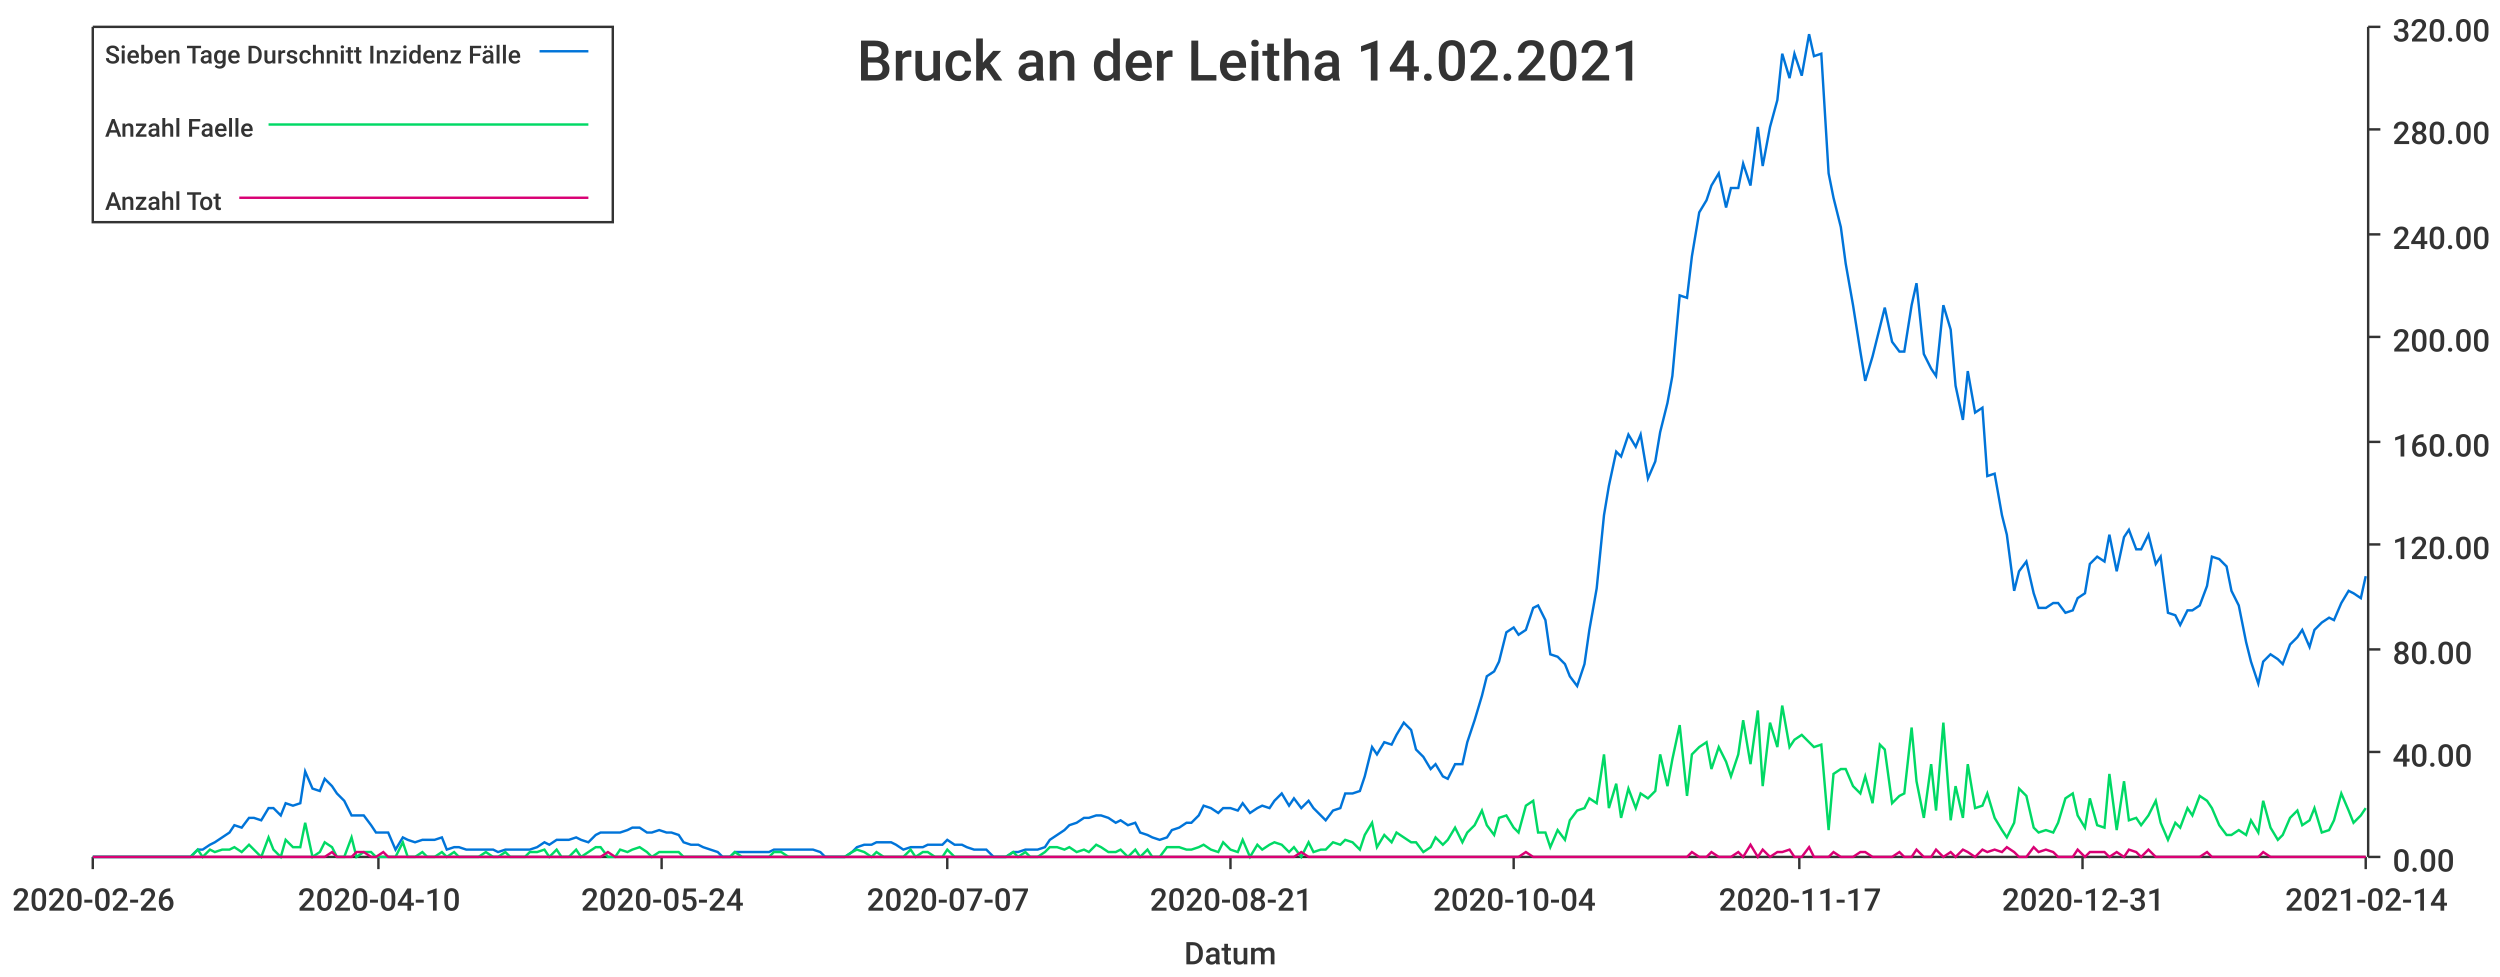
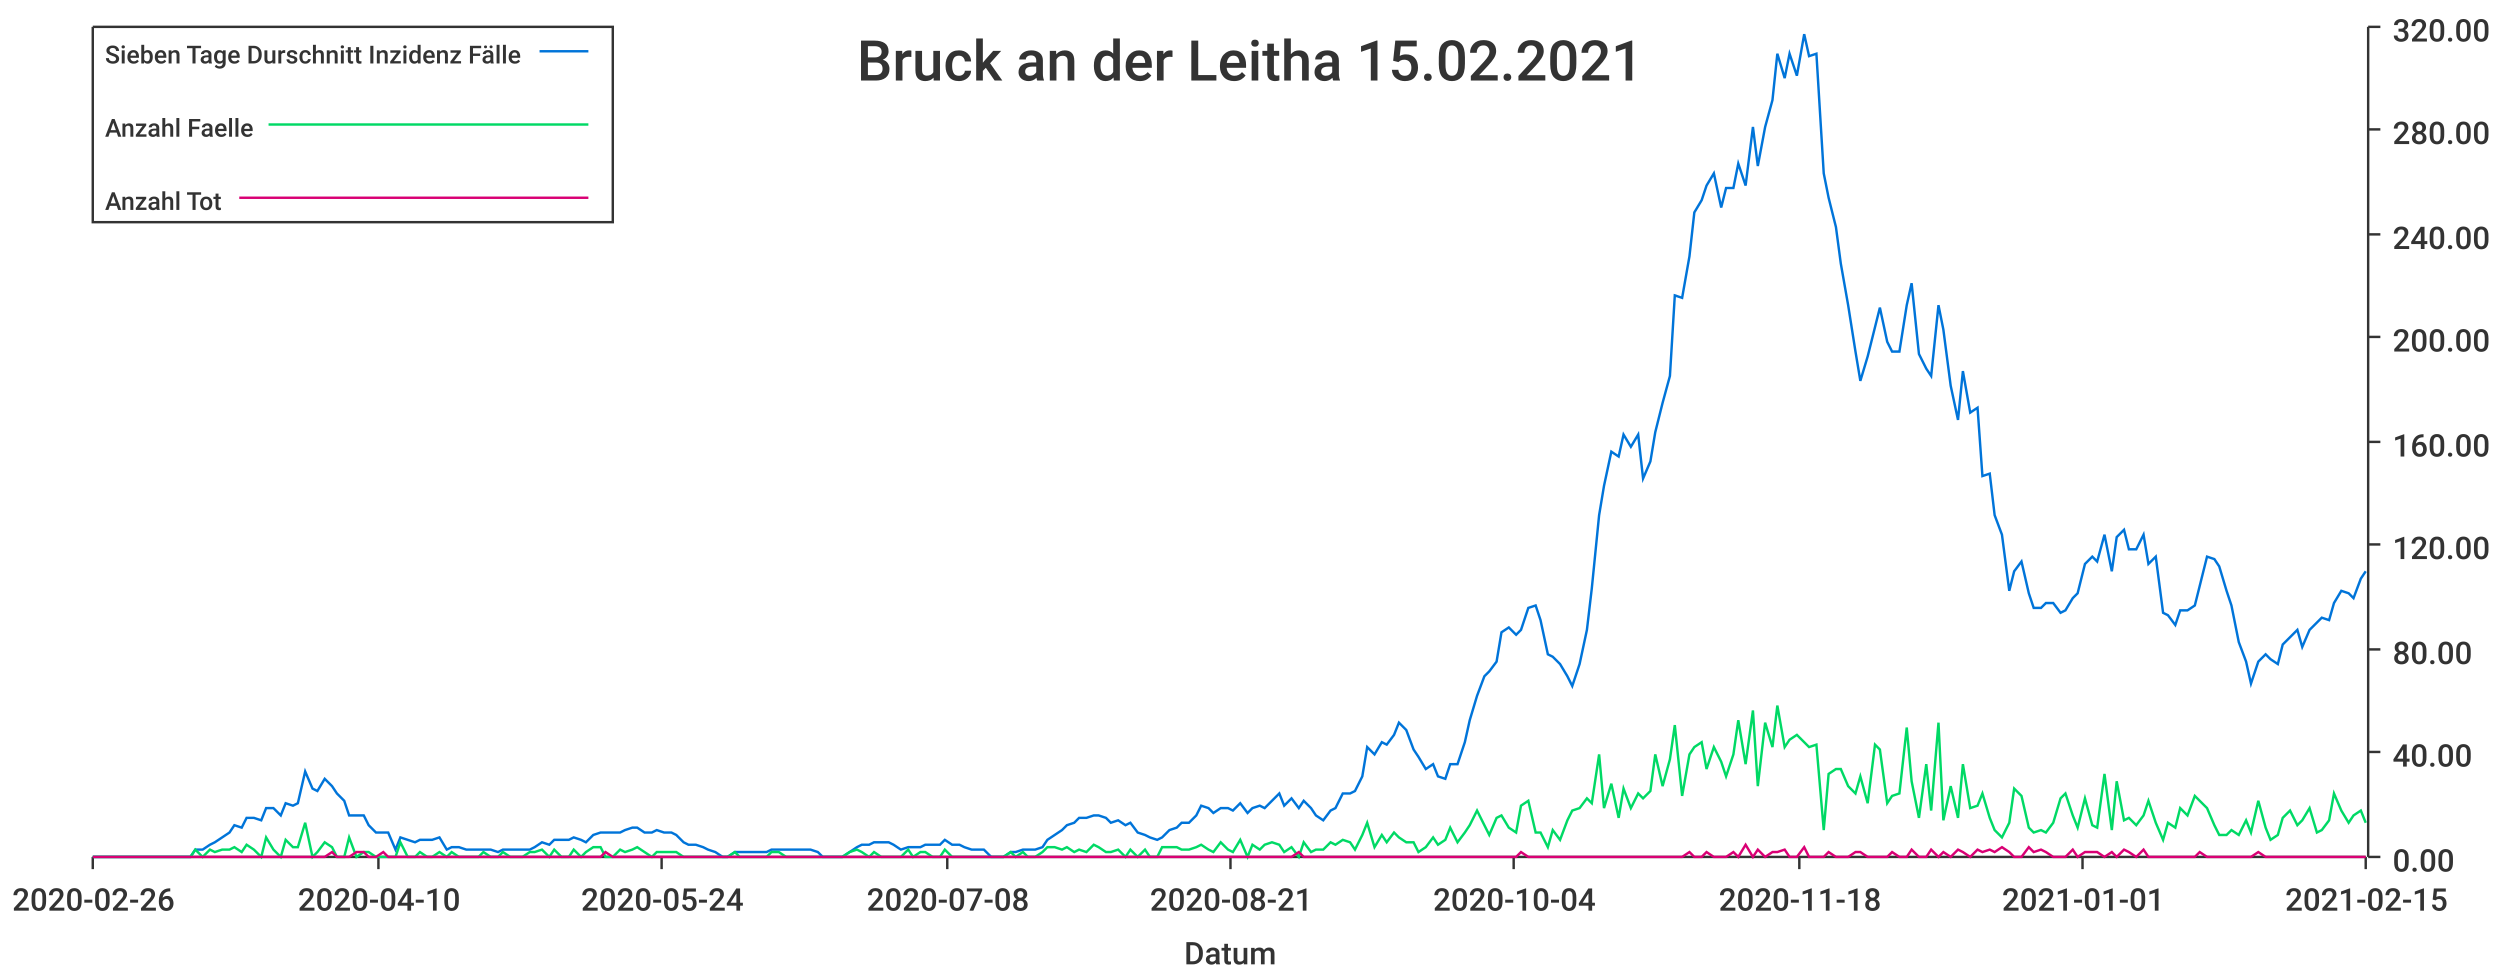
<svg xmlns="http://www.w3.org/2000/svg" width="1024" height="400">\n<path d="M 0 0 L 1024 0 L 1024 400 L 0 400 L 0 0" style="stroke-width:0;stroke:rgba(255,255,255,1.0);fill:rgba(255,255,255,1.0)" />
  <path d="M 38 11 L 969 11 L 969 351 L 38 351 L 38 11" style="stroke-width:0;stroke:rgba(255,255,255,1.0);fill:rgba(255,255,255,1.0)" />
  <path d="M 38 351 L 969 351" style="stroke-width:1;stroke:rgba(51,51,51,1.0);fill:none" />
  <path d="M 38 351 L 38 356" style="stroke-width:1;stroke:rgba(51,51,51,1.0);fill:none" />
  <text x="5" y="373" style="stroke-width:0;stroke:none;fill:rgba(51,51,51,1.0);font-size:12.8px;font-family:'Roboto Medium',sans-serif">2020-02-26</text>
  <path d="M 155 351 L 155 356" style="stroke-width:1;stroke:rgba(51,51,51,1.0);fill:none" />
  <text x="122" y="373" style="stroke-width:0;stroke:none;fill:rgba(51,51,51,1.0);font-size:12.8px;font-family:'Roboto Medium',sans-serif">2020-04-10</text>
  <path d="M 271 351 L 271 356" style="stroke-width:1;stroke:rgba(51,51,51,1.0);fill:none" />
  <text x="238" y="373" style="stroke-width:0;stroke:none;fill:rgba(51,51,51,1.0);font-size:12.8px;font-family:'Roboto Medium',sans-serif">2020-05-24</text>
  <path d="M 388 351 L 388 356" style="stroke-width:1;stroke:rgba(51,51,51,1.0);fill:none" />
-   <text x="355" y="373" style="stroke-width:0;stroke:none;fill:rgba(51,51,51,1.0);font-size:12.8px;font-family:'Roboto Medium',sans-serif">2020-07-07</text>
+   <text x="355" y="373" style="stroke-width:0;stroke:none;fill:rgba(51,51,51,1.0);font-size:12.8px;font-family:'Roboto Medium',sans-serif">2020-07-08</text>
  <path d="M 504 351 L 504 356" style="stroke-width:1;stroke:rgba(51,51,51,1.0);fill:none" />
  <text x="471" y="373" style="stroke-width:0;stroke:none;fill:rgba(51,51,51,1.0);font-size:12.8px;font-family:'Roboto Medium',sans-serif">2020-08-21</text>
  <path d="M 620 351 L 620 356" style="stroke-width:1;stroke:rgba(51,51,51,1.0);fill:none" />
  <text x="587" y="373" style="stroke-width:0;stroke:none;fill:rgba(51,51,51,1.0);font-size:12.8px;font-family:'Roboto Medium',sans-serif">2020-10-04</text>
  <path d="M 737 351 L 737 356" style="stroke-width:1;stroke:rgba(51,51,51,1.0);fill:none" />
-   <text x="704" y="373" style="stroke-width:0;stroke:none;fill:rgba(51,51,51,1.0);font-size:12.8px;font-family:'Roboto Medium',sans-serif">2020-11-17</text>
+   <text x="704" y="373" style="stroke-width:0;stroke:none;fill:rgba(51,51,51,1.0);font-size:12.8px;font-family:'Roboto Medium',sans-serif">2020-11-18</text>
  <path d="M 853 351 L 853 356" style="stroke-width:1;stroke:rgba(51,51,51,1.0);fill:none" />
-   <text x="820" y="373" style="stroke-width:0;stroke:none;fill:rgba(51,51,51,1.0);font-size:12.8px;font-family:'Roboto Medium',sans-serif">2020-12-31</text>
+   <text x="820" y="373" style="stroke-width:0;stroke:none;fill:rgba(51,51,51,1.0);font-size:12.8px;font-family:'Roboto Medium',sans-serif">2021-01-01</text>
  <path d="M 969 351 L 969 356" style="stroke-width:1;stroke:rgba(51,51,51,1.0);fill:none" />
-   <text x="936" y="373" style="stroke-width:0;stroke:none;fill:rgba(51,51,51,1.0);font-size:12.8px;font-family:'Roboto Medium',sans-serif">2021-02-14</text>
+   <text x="936" y="373" style="stroke-width:0;stroke:none;fill:rgba(51,51,51,1.0);font-size:12.8px;font-family:'Roboto Medium',sans-serif">2021-02-15</text>
  <text x="485" y="395" style="stroke-width:0;stroke:none;fill:rgba(51,51,51,1.0);font-size:12.8px;font-family:'Roboto Medium',sans-serif">Datum</text>
  <path d="M 970 351 L 970 11" style="stroke-width:1;stroke:rgba(51,51,51,1.0);fill:none" />
  <path d="M 970 351 L 975 351" style="stroke-width:1;stroke:rgba(51,51,51,1.0);fill:none" />
  <text x="980" y="357" style="stroke-width:0;stroke:none;fill:rgba(51,51,51,1.0);font-size:12.8px;font-family:'Roboto Medium',sans-serif">0.00</text>
  <path d="M 970 308 L 975 308" style="stroke-width:1;stroke:rgba(51,51,51,1.0);fill:none" />
  <text x="980" y="314" style="stroke-width:0;stroke:none;fill:rgba(51,51,51,1.0);font-size:12.8px;font-family:'Roboto Medium',sans-serif">40.00</text>
  <path d="M 970 266 L 975 266" style="stroke-width:1;stroke:rgba(51,51,51,1.0);fill:none" />
  <text x="980" y="272" style="stroke-width:0;stroke:none;fill:rgba(51,51,51,1.0);font-size:12.8px;font-family:'Roboto Medium',sans-serif">80.00</text>
  <path d="M 970 223 L 975 223" style="stroke-width:1;stroke:rgba(51,51,51,1.0);fill:none" />
  <text x="980" y="229" style="stroke-width:0;stroke:none;fill:rgba(51,51,51,1.0);font-size:12.8px;font-family:'Roboto Medium',sans-serif">120.00</text>
  <path d="M 970 181 L 975 181" style="stroke-width:1;stroke:rgba(51,51,51,1.0);fill:none" />
  <text x="980" y="187" style="stroke-width:0;stroke:none;fill:rgba(51,51,51,1.0);font-size:12.8px;font-family:'Roboto Medium',sans-serif">160.00</text>
  <path d="M 970 138 L 975 138" style="stroke-width:1;stroke:rgba(51,51,51,1.0);fill:none" />
  <text x="980" y="144" style="stroke-width:0;stroke:none;fill:rgba(51,51,51,1.0);font-size:12.8px;font-family:'Roboto Medium',sans-serif">200.00</text>
  <path d="M 970 96 L 975 96" style="stroke-width:1;stroke:rgba(51,51,51,1.0);fill:none" />
  <text x="980" y="102" style="stroke-width:0;stroke:none;fill:rgba(51,51,51,1.0);font-size:12.8px;font-family:'Roboto Medium',sans-serif">240.00</text>
  <path d="M 970 53 L 975 53" style="stroke-width:1;stroke:rgba(51,51,51,1.0);fill:none" />
  <text x="980" y="59" style="stroke-width:0;stroke:none;fill:rgba(51,51,51,1.0);font-size:12.8px;font-family:'Roboto Medium',sans-serif">280.00</text>
  <path d="M 970 11 L 975 11" style="stroke-width:1;stroke:rgba(51,51,51,1.0);fill:none" />
  <text x="980" y="17" style="stroke-width:0;stroke:none;fill:rgba(51,51,51,1.0);font-size:12.8px;font-family:'Roboto Medium',sans-serif">320.00</text>
-   <path d="M 38 351 L 41 351 L 44 351 L 46 351 L 49 351 L 52 351 L 54 351 L 57 351 L 60 351 L 62 351 L 65 351 L 67 351 L 70 351 L 73 351 L 75 351 L 78 351 L 81 348 L 83 348 L 86 346 L 88 345 L 91 343 L 94 341 L 96 338 L 99 339 L 102 335 L 104 335 L 107 336 L 110 331 L 112 331 L 115 334 L 117 329 L 120 330 L 123 329 L 125 316 L 128 323 L 131 324 L 133 319 L 136 322 L 138 325 L 141 328 L 144 334 L 146 334 L 149 334 L 152 338 L 154 341 L 157 341 L 159 341 L 162 348 L 165 343 L 167 344 L 170 345 L 173 344 L 175 344 L 178 344 L 181 343 L 183 348 L 186 347 L 188 347 L 191 348 L 194 348 L 196 348 L 199 348 L 202 348 L 204 349 L 207 348 L 209 348 L 212 348 L 215 348 L 217 348 L 220 347 L 223 345 L 225 346 L 228 344 L 230 344 L 233 344 L 236 343 L 238 344 L 241 345 L 244 342 L 246 341 L 249 341 L 252 341 L 254 341 L 257 340 L 259 339 L 262 339 L 265 341 L 267 341 L 270 340 L 273 341 L 275 341 L 278 342 L 280 345 L 283 346 L 286 346 L 288 347 L 291 348 L 294 349 L 296 351 L 299 351 L 301 349 L 304 349 L 307 349 L 309 349 L 312 349 L 315 349 L 317 348 L 320 348 L 323 348 L 325 348 L 328 348 L 330 348 L 333 348 L 336 349 L 338 351 L 341 351 L 344 351 L 346 351 L 349 349 L 351 347 L 354 346 L 357 346 L 359 345 L 362 345 L 365 345 L 367 346 L 370 348 L 373 347 L 375 347 L 378 347 L 380 346 L 383 346 L 386 346 L 388 344 L 391 346 L 394 346 L 396 347 L 399 348 L 401 348 L 404 348 L 407 351 L 409 351 L 412 351 L 415 349 L 417 349 L 420 348 L 422 348 L 425 348 L 428 347 L 430 344 L 433 342 L 436 340 L 438 338 L 441 337 L 444 335 L 446 335 L 449 334 L 451 334 L 454 335 L 457 337 L 459 336 L 462 338 L 465 337 L 467 341 L 470 342 L 472 343 L 475 344 L 478 343 L 480 340 L 483 339 L 486 337 L 488 337 L 491 334 L 493 330 L 496 331 L 499 333 L 501 331 L 504 331 L 507 332 L 509 329 L 512 333 L 515 331 L 517 330 L 520 331 L 522 328 L 525 325 L 528 330 L 530 327 L 533 331 L 536 328 L 538 331 L 541 334 L 543 336 L 546 332 L 549 331 L 551 325 L 554 325 L 557 324 L 559 318 L 562 306 L 564 309 L 567 304 L 570 305 L 572 301 L 575 296 L 578 299 L 580 307 L 583 310 L 586 315 L 588 313 L 591 318 L 593 319 L 596 313 L 599 313 L 601 304 L 604 295 L 607 285 L 609 277 L 612 275 L 614 271 L 617 259 L 620 257 L 622 260 L 625 258 L 628 249 L 630 248 L 633 254 L 635 268 L 638 269 L 641 272 L 643 277 L 646 281 L 649 272 L 651 258 L 654 241 L 657 211 L 659 199 L 662 185 L 664 187 L 667 178 L 670 183 L 672 178 L 675 196 L 678 189 L 680 177 L 683 165 L 685 154 L 688 121 L 691 122 L 693 105 L 696 87 L 699 82 L 701 76 L 704 71 L 707 85 L 709 77 L 712 77 L 714 67 L 717 76 L 720 52 L 722 68 L 725 52 L 728 41 L 730 22 L 733 32 L 735 22 L 738 31 L 741 14 L 743 23 L 746 22 L 749 71 L 751 81 L 754 93 L 756 108 L 759 125 L 762 144 L 764 156 L 767 146 L 770 134 L 772 126 L 775 140 L 778 144 L 780 144 L 783 125 L 785 116 L 788 145 L 791 151 L 793 154 L 796 125 L 799 135 L 801 158 L 804 172 L 806 152 L 809 169 L 812 167 L 814 195 L 817 194 L 820 211 L 822 219 L 825 242 L 827 234 L 830 230 L 833 243 L 835 249 L 838 249 L 841 247 L 843 247 L 846 251 L 849 250 L 851 245 L 854 243 L 856 231 L 859 228 L 862 230 L 864 219 L 867 234 L 870 220 L 872 217 L 875 225 L 877 225 L 880 219 L 883 231 L 885 228 L 888 251 L 891 252 L 893 256 L 896 250 L 898 250 L 901 248 L 904 240 L 906 228 L 909 229 L 912 232 L 914 242 L 917 248 L 920 263 L 922 271 L 925 280 L 927 271 L 930 268 L 933 270 L 935 272 L 938 264 L 941 261 L 943 258 L 946 265 L 948 258 L 951 255 L 954 253 L 956 254 L 959 247 L 962 242 L 964 243 L 967 245 L 969 236" style="stroke-width:1;stroke:rgba(0,116,217,1.0);fill:none" />
-   <path d="M 38 351 L 41 351 L 44 351 L 46 351 L 49 351 L 52 351 L 54 351 L 57 351 L 60 351 L 62 351 L 65 351 L 67 351 L 70 351 L 73 351 L 75 351 L 78 351 L 81 348 L 83 351 L 86 348 L 88 349 L 91 348 L 94 348 L 96 347 L 99 349 L 102 346 L 104 348 L 107 351 L 110 343 L 112 348 L 115 351 L 117 344 L 120 347 L 123 347 L 125 337 L 128 351 L 131 349 L 133 345 L 136 347 L 138 351 L 141 351 L 144 343 L 146 351 L 149 349 L 152 349 L 154 351 L 157 351 L 159 351 L 162 351 L 165 345 L 167 351 L 170 351 L 173 349 L 175 351 L 178 351 L 181 349 L 183 351 L 186 349 L 188 351 L 191 351 L 194 351 L 196 351 L 199 349 L 202 351 L 204 351 L 207 349 L 209 351 L 212 351 L 215 351 L 217 349 L 220 349 L 223 348 L 225 351 L 228 348 L 230 351 L 233 351 L 236 348 L 238 351 L 241 349 L 244 347 L 246 347 L 249 351 L 252 351 L 254 348 L 257 349 L 259 348 L 262 347 L 265 349 L 267 351 L 270 349 L 273 349 L 275 349 L 278 349 L 280 351 L 283 351 L 286 351 L 288 351 L 291 351 L 294 351 L 296 351 L 299 351 L 301 349 L 304 351 L 307 351 L 309 351 L 312 351 L 315 351 L 317 349 L 320 349 L 323 351 L 325 351 L 328 351 L 330 351 L 333 351 L 336 351 L 338 351 L 341 351 L 344 351 L 346 351 L 349 349 L 351 348 L 354 349 L 357 351 L 359 349 L 362 351 L 365 351 L 367 351 L 370 351 L 373 348 L 375 351 L 378 349 L 380 349 L 383 351 L 386 351 L 388 348 L 391 351 L 394 351 L 396 351 L 399 351 L 401 351 L 404 351 L 407 351 L 409 351 L 412 351 L 415 349 L 417 351 L 420 349 L 422 351 L 425 351 L 428 349 L 430 347 L 433 347 L 436 348 L 438 347 L 441 349 L 444 348 L 446 349 L 449 346 L 451 347 L 454 349 L 457 349 L 459 348 L 462 351 L 465 348 L 467 351 L 470 348 L 472 351 L 475 351 L 478 347 L 480 347 L 483 347 L 486 348 L 488 348 L 491 347 L 493 346 L 496 348 L 499 349 L 501 345 L 504 348 L 507 349 L 509 344 L 512 351 L 515 346 L 517 348 L 520 346 L 522 345 L 525 346 L 528 349 L 530 347 L 533 351 L 536 345 L 538 349 L 541 348 L 543 348 L 546 345 L 549 346 L 551 344 L 554 345 L 557 348 L 559 342 L 562 337 L 564 347 L 567 342 L 570 345 L 572 341 L 575 343 L 578 345 L 580 345 L 583 349 L 586 347 L 588 343 L 591 346 L 593 344 L 596 339 L 599 345 L 601 341 L 604 338 L 607 332 L 609 338 L 612 342 L 614 335 L 617 334 L 620 339 L 622 341 L 625 330 L 628 328 L 630 341 L 633 341 L 635 347 L 638 340 L 641 344 L 643 336 L 646 332 L 649 331 L 651 327 L 654 329 L 657 309 L 659 331 L 662 321 L 664 335 L 667 323 L 670 331 L 672 325 L 675 327 L 678 324 L 680 309 L 683 322 L 685 311 L 688 297 L 691 326 L 693 309 L 696 306 L 699 304 L 701 315 L 704 306 L 707 312 L 709 318 L 712 309 L 714 295 L 717 313 L 720 291 L 722 322 L 725 296 L 728 306 L 730 289 L 733 306 L 735 303 L 738 301 L 741 304 L 743 306 L 746 305 L 749 340 L 751 317 L 754 315 L 756 315 L 759 322 L 762 325 L 764 318 L 767 329 L 770 305 L 772 307 L 775 329 L 778 326 L 780 325 L 783 298 L 785 320 L 788 335 L 791 313 L 793 332 L 796 296 L 799 336 L 801 322 L 804 335 L 806 313 L 809 331 L 812 330 L 814 325 L 817 335 L 820 340 L 822 343 L 825 337 L 827 323 L 830 326 L 833 339 L 835 341 L 838 340 L 841 341 L 843 337 L 846 327 L 849 325 L 851 334 L 854 339 L 856 327 L 859 338 L 862 339 L 864 317 L 867 340 L 870 320 L 872 336 L 875 335 L 877 338 L 880 334 L 883 328 L 885 337 L 888 344 L 891 337 L 893 339 L 896 331 L 898 334 L 901 326 L 904 328 L 906 331 L 909 338 L 912 342 L 914 342 L 917 340 L 920 342 L 922 336 L 925 341 L 927 328 L 930 339 L 933 344 L 935 342 L 938 335 L 941 332 L 943 338 L 946 336 L 948 331 L 951 341 L 954 340 L 956 336 L 959 325 L 962 332 L 964 337 L 967 334 L 969 331" style="stroke-width:1;stroke:rgba(0,217,101,1.0);fill:none" />
-   <path d="M 38 351 L 41 351 L 44 351 L 46 351 L 49 351 L 52 351 L 54 351 L 57 351 L 60 351 L 62 351 L 65 351 L 67 351 L 70 351 L 73 351 L 75 351 L 78 351 L 81 351 L 83 351 L 86 351 L 88 351 L 91 351 L 94 351 L 96 351 L 99 351 L 102 351 L 104 351 L 107 351 L 110 351 L 112 351 L 115 351 L 117 351 L 120 351 L 123 351 L 125 351 L 128 351 L 131 351 L 133 351 L 136 349 L 138 351 L 141 351 L 144 351 L 146 349 L 149 349 L 152 351 L 154 351 L 157 349 L 159 351 L 162 351 L 165 351 L 167 351 L 170 351 L 173 351 L 175 351 L 178 351 L 181 351 L 183 351 L 186 351 L 188 351 L 191 351 L 194 351 L 196 351 L 199 351 L 202 351 L 204 351 L 207 351 L 209 351 L 212 351 L 215 351 L 217 351 L 220 351 L 223 351 L 225 351 L 228 351 L 230 351 L 233 351 L 236 351 L 238 351 L 241 351 L 244 351 L 246 351 L 249 349 L 252 351 L 254 351 L 257 351 L 259 351 L 262 351 L 265 351 L 267 351 L 270 351 L 273 351 L 275 351 L 278 351 L 280 351 L 283 351 L 286 351 L 288 351 L 291 351 L 294 351 L 296 351 L 299 351 L 301 351 L 304 351 L 307 351 L 309 351 L 312 351 L 315 351 L 317 351 L 320 351 L 323 351 L 325 351 L 328 351 L 330 351 L 333 351 L 336 351 L 338 351 L 341 351 L 344 351 L 346 351 L 349 351 L 351 351 L 354 351 L 357 351 L 359 351 L 362 351 L 365 351 L 367 351 L 370 351 L 373 351 L 375 351 L 378 351 L 380 351 L 383 351 L 386 351 L 388 351 L 391 351 L 394 351 L 396 351 L 399 351 L 401 351 L 404 351 L 407 351 L 409 351 L 412 351 L 415 351 L 417 351 L 420 351 L 422 351 L 425 351 L 428 351 L 430 351 L 433 351 L 436 351 L 438 351 L 441 351 L 444 351 L 446 351 L 449 351 L 451 351 L 454 351 L 457 351 L 459 351 L 462 351 L 465 351 L 467 351 L 470 351 L 472 351 L 475 351 L 478 351 L 480 351 L 483 351 L 486 351 L 488 351 L 491 351 L 493 351 L 496 351 L 499 351 L 501 351 L 504 351 L 507 351 L 509 351 L 512 351 L 515 351 L 517 351 L 520 351 L 522 351 L 525 351 L 528 351 L 530 351 L 533 349 L 536 351 L 538 351 L 541 351 L 543 351 L 546 351 L 549 351 L 551 351 L 554 351 L 557 351 L 559 351 L 562 351 L 564 351 L 567 351 L 570 351 L 572 351 L 575 351 L 578 351 L 580 351 L 583 351 L 586 351 L 588 351 L 591 351 L 593 351 L 596 351 L 599 351 L 601 351 L 604 351 L 607 351 L 609 351 L 612 351 L 614 351 L 617 351 L 620 351 L 622 351 L 625 349 L 628 351 L 630 351 L 633 351 L 635 351 L 638 351 L 641 351 L 643 351 L 646 351 L 649 351 L 651 351 L 654 351 L 657 351 L 659 351 L 662 351 L 664 351 L 667 351 L 670 351 L 672 351 L 675 351 L 678 351 L 680 351 L 683 351 L 685 351 L 688 351 L 691 351 L 693 349 L 696 351 L 699 351 L 701 349 L 704 351 L 707 351 L 709 351 L 712 349 L 714 351 L 717 346 L 720 351 L 722 348 L 725 351 L 728 349 L 730 349 L 733 348 L 735 351 L 738 351 L 741 347 L 743 351 L 746 351 L 749 351 L 751 349 L 754 351 L 756 351 L 759 351 L 762 349 L 764 349 L 767 351 L 770 351 L 772 351 L 775 351 L 778 349 L 780 351 L 783 351 L 785 348 L 788 351 L 791 351 L 793 348 L 796 351 L 799 349 L 801 351 L 804 348 L 806 349 L 809 351 L 812 348 L 814 349 L 817 348 L 820 349 L 822 347 L 825 349 L 827 351 L 830 351 L 833 347 L 835 349 L 838 348 L 841 349 L 843 351 L 846 351 L 849 351 L 851 348 L 854 351 L 856 349 L 859 349 L 862 349 L 864 351 L 867 349 L 870 351 L 872 348 L 875 349 L 877 351 L 880 348 L 883 351 L 885 351 L 888 351 L 891 351 L 893 351 L 896 351 L 898 351 L 901 351 L 904 349 L 906 351 L 909 351 L 912 351 L 914 351 L 917 351 L 920 351 L 922 351 L 925 351 L 927 349 L 930 351 L 933 351 L 935 351 L 938 351 L 941 351 L 943 351 L 946 351 L 948 351 L 951 351 L 954 351 L 956 351 L 959 351 L 962 351 L 964 351 L 967 351 L 969 351" style="stroke-width:1;stroke:rgba(217,0,116,1.0);fill:none" />
-   <text x="351" y="33" style="stroke-width:0;stroke:none;fill:rgba(51,51,51,1.0);font-size:23.0px;font-family:'Roboto Medium',sans-serif">Bruck an der Leitha 14.02.2021</text>
+   <path d="M 38 351 L 41 351 L 44 351 L 46 351 L 49 351 L 52 351 L 54 351 L 57 351 L 59 351 L 62 351 L 65 351 L 67 351 L 70 351 L 73 351 L 75 351 L 78 351 L 80 348 L 83 348 L 86 346 L 88 345 L 91 343 L 94 341 L 96 338 L 99 339 L 101 335 L 104 335 L 107 336 L 109 331 L 112 331 L 115 334 L 117 329 L 120 330 L 122 329 L 125 316 L 128 323 L 130 324 L 133 319 L 136 322 L 138 325 L 141 328 L 143 334 L 146 334 L 149 334 L 151 338 L 154 341 L 157 341 L 159 341 L 162 348 L 164 343 L 167 344 L 170 345 L 172 344 L 175 344 L 177 344 L 180 343 L 183 348 L 185 347 L 188 347 L 191 348 L 193 348 L 196 348 L 198 348 L 201 348 L 204 349 L 206 348 L 209 348 L 212 348 L 214 348 L 217 348 L 219 347 L 222 345 L 225 346 L 227 344 L 230 344 L 233 344 L 235 343 L 238 344 L 240 345 L 243 342 L 246 341 L 248 341 L 251 341 L 254 341 L 256 340 L 259 339 L 261 339 L 264 341 L 267 341 L 269 340 L 272 341 L 275 341 L 277 342 L 280 345 L 282 346 L 285 346 L 288 347 L 290 348 L 293 349 L 296 351 L 298 351 L 301 349 L 303 349 L 306 349 L 309 349 L 311 349 L 314 349 L 316 348 L 319 348 L 322 348 L 324 348 L 327 348 L 330 348 L 332 348 L 335 349 L 337 351 L 340 351 L 343 351 L 345 351 L 348 349 L 351 347 L 353 346 L 356 346 L 358 345 L 361 345 L 364 345 L 366 346 L 369 348 L 372 347 L 374 347 L 377 347 L 379 346 L 382 346 L 385 346 L 387 344 L 390 346 L 393 346 L 395 347 L 398 348 L 400 348 L 403 348 L 406 351 L 408 351 L 411 351 L 414 349 L 416 349 L 419 348 L 421 348 L 424 348 L 427 347 L 429 344 L 432 342 L 435 340 L 437 338 L 440 337 L 442 335 L 445 335 L 448 334 L 450 334 L 453 335 L 455 337 L 458 336 L 461 338 L 463 337 L 466 341 L 469 342 L 471 343 L 474 344 L 476 343 L 479 340 L 482 339 L 484 337 L 487 337 L 490 334 L 492 330 L 495 331 L 497 333 L 500 331 L 503 331 L 505 332 L 508 329 L 511 333 L 513 331 L 516 330 L 518 331 L 521 328 L 524 325 L 526 330 L 529 327 L 532 331 L 534 328 L 537 331 L 539 334 L 542 336 L 545 332 L 547 331 L 550 325 L 553 325 L 555 324 L 558 318 L 560 306 L 563 309 L 566 304 L 568 305 L 571 301 L 573 296 L 576 299 L 579 307 L 581 310 L 584 315 L 587 313 L 589 318 L 592 319 L 594 313 L 597 313 L 600 304 L 602 295 L 605 285 L 608 277 L 610 275 L 613 271 L 615 259 L 618 257 L 621 260 L 623 258 L 626 249 L 629 248 L 631 254 L 634 268 L 636 269 L 639 272 L 642 277 L 644 281 L 647 272 L 650 258 L 652 241 L 655 211 L 657 199 L 660 185 L 663 187 L 665 178 L 668 183 L 671 178 L 673 196 L 676 189 L 678 177 L 681 165 L 684 154 L 686 121 L 689 122 L 692 105 L 694 87 L 697 82 L 699 76 L 702 71 L 705 85 L 707 77 L 710 77 L 712 67 L 715 76 L 718 52 L 720 68 L 723 52 L 726 41 L 728 22 L 731 32 L 733 22 L 736 31 L 739 14 L 741 23 L 744 22 L 747 71 L 749 81 L 752 93 L 754 108 L 757 125 L 760 144 L 762 156 L 765 146 L 768 134 L 770 126 L 773 140 L 775 144 L 778 144 L 781 125 L 783 116 L 786 145 L 789 151 L 791 154 L 794 125 L 796 135 L 799 158 L 802 172 L 804 152 L 807 169 L 810 167 L 812 195 L 815 194 L 817 211 L 820 219 L 823 242 L 825 234 L 828 230 L 831 243 L 833 249 L 836 249 L 838 247 L 841 247 L 844 251 L 846 250 L 849 245 L 851 243 L 854 231 L 857 228 L 859 230 L 862 219 L 865 234 L 867 220 L 870 217 L 872 225 L 875 225 L 878 219 L 880 231 L 883 228 L 886 251 L 888 252 L 891 256 L 893 250 L 896 250 L 899 248 L 901 240 L 904 228 L 907 229 L 909 232 L 912 242 L 914 248 L 917 263 L 920 271 L 922 280 L 925 271 L 928 268 L 930 270 L 933 272 L 935 264 L 938 261 L 941 258 L 943 265 L 946 258 L 949 255 L 951 253 L 954 254 L 956 247 L 959 242 L 962 243 L 964 245 L 967 237 L 969 234" style="stroke-width:1;stroke:rgba(0,116,217,1.0);fill:none" />
+   <path d="M 38 351 L 41 351 L 44 351 L 46 351 L 49 351 L 52 351 L 54 351 L 57 351 L 59 351 L 62 351 L 65 351 L 67 351 L 70 351 L 73 351 L 75 351 L 78 351 L 80 348 L 83 351 L 86 348 L 88 349 L 91 348 L 94 348 L 96 347 L 99 349 L 101 346 L 104 348 L 107 351 L 109 343 L 112 348 L 115 351 L 117 344 L 120 347 L 122 347 L 125 337 L 128 351 L 130 349 L 133 345 L 136 347 L 138 351 L 141 351 L 143 343 L 146 351 L 149 349 L 151 349 L 154 351 L 157 351 L 159 351 L 162 351 L 164 345 L 167 351 L 170 351 L 172 349 L 175 351 L 177 351 L 180 349 L 183 351 L 185 349 L 188 351 L 191 351 L 193 351 L 196 351 L 198 349 L 201 351 L 204 351 L 206 349 L 209 351 L 212 351 L 214 351 L 217 349 L 219 349 L 222 348 L 225 351 L 227 348 L 230 351 L 233 351 L 235 348 L 238 351 L 240 349 L 243 347 L 246 347 L 248 351 L 251 351 L 254 348 L 256 349 L 259 348 L 261 347 L 264 349 L 267 351 L 269 349 L 272 349 L 275 349 L 277 349 L 280 351 L 282 351 L 285 351 L 288 351 L 290 351 L 293 351 L 296 351 L 298 351 L 301 349 L 303 351 L 306 351 L 309 351 L 311 351 L 314 351 L 316 349 L 319 349 L 322 351 L 324 351 L 327 351 L 330 351 L 332 351 L 335 351 L 337 351 L 340 351 L 343 351 L 345 351 L 348 349 L 351 348 L 353 349 L 356 351 L 358 349 L 361 351 L 364 351 L 366 351 L 369 351 L 372 348 L 374 351 L 377 349 L 379 349 L 382 351 L 385 351 L 387 348 L 390 351 L 393 351 L 395 351 L 398 351 L 400 351 L 403 351 L 406 351 L 408 351 L 411 351 L 414 349 L 416 351 L 419 349 L 421 351 L 424 351 L 427 349 L 429 347 L 432 347 L 435 348 L 437 347 L 440 349 L 442 348 L 445 349 L 448 346 L 450 347 L 453 349 L 455 349 L 458 348 L 461 351 L 463 348 L 466 351 L 469 348 L 471 351 L 474 351 L 476 347 L 479 347 L 482 347 L 484 348 L 487 348 L 490 347 L 492 346 L 495 348 L 497 349 L 500 345 L 503 348 L 505 349 L 508 344 L 511 351 L 513 346 L 516 348 L 518 346 L 521 345 L 524 346 L 526 349 L 529 347 L 532 351 L 534 345 L 537 349 L 539 348 L 542 348 L 545 345 L 547 346 L 550 344 L 553 345 L 555 348 L 558 342 L 560 337 L 563 347 L 566 342 L 568 345 L 571 341 L 573 343 L 576 345 L 579 345 L 581 349 L 584 347 L 587 343 L 589 346 L 592 344 L 594 339 L 597 345 L 600 341 L 602 338 L 605 332 L 608 338 L 610 342 L 613 335 L 615 334 L 618 339 L 621 341 L 623 330 L 626 328 L 629 341 L 631 341 L 634 347 L 636 340 L 639 344 L 642 336 L 644 332 L 647 331 L 650 327 L 652 329 L 655 309 L 657 331 L 660 321 L 663 335 L 665 323 L 668 331 L 671 325 L 673 327 L 676 324 L 678 309 L 681 322 L 684 311 L 686 297 L 689 326 L 692 309 L 694 306 L 697 304 L 699 315 L 702 306 L 705 312 L 707 318 L 710 309 L 712 295 L 715 313 L 718 291 L 720 322 L 723 296 L 726 306 L 728 289 L 731 306 L 733 303 L 736 301 L 739 304 L 741 306 L 744 305 L 747 340 L 749 317 L 752 315 L 754 315 L 757 322 L 760 325 L 762 318 L 765 329 L 768 305 L 770 307 L 773 329 L 775 326 L 778 325 L 781 298 L 783 320 L 786 335 L 789 313 L 791 332 L 794 296 L 796 336 L 799 322 L 802 335 L 804 313 L 807 331 L 810 330 L 812 325 L 815 335 L 817 340 L 820 343 L 823 337 L 825 323 L 828 326 L 831 339 L 833 341 L 836 340 L 838 341 L 841 337 L 844 327 L 846 325 L 849 334 L 851 339 L 854 327 L 857 338 L 859 339 L 862 317 L 865 340 L 867 320 L 870 336 L 872 335 L 875 338 L 878 334 L 880 328 L 883 337 L 886 344 L 888 337 L 891 339 L 893 331 L 896 334 L 899 326 L 901 328 L 904 331 L 907 338 L 909 342 L 912 342 L 914 340 L 917 342 L 920 336 L 922 341 L 925 328 L 928 339 L 930 344 L 933 342 L 935 335 L 938 332 L 941 338 L 943 336 L 946 331 L 949 341 L 951 340 L 954 336 L 956 325 L 959 332 L 962 337 L 964 334 L 967 332 L 969 337" style="stroke-width:1;stroke:rgba(0,217,101,1.0);fill:none" />
+   <path d="M 38 351 L 41 351 L 44 351 L 46 351 L 49 351 L 52 351 L 54 351 L 57 351 L 59 351 L 62 351 L 65 351 L 67 351 L 70 351 L 73 351 L 75 351 L 78 351 L 80 351 L 83 351 L 86 351 L 88 351 L 91 351 L 94 351 L 96 351 L 99 351 L 101 351 L 104 351 L 107 351 L 109 351 L 112 351 L 115 351 L 117 351 L 120 351 L 122 351 L 125 351 L 128 351 L 130 351 L 133 351 L 136 349 L 138 351 L 141 351 L 143 351 L 146 349 L 149 349 L 151 351 L 154 351 L 157 349 L 159 351 L 162 351 L 164 351 L 167 351 L 170 351 L 172 351 L 175 351 L 177 351 L 180 351 L 183 351 L 185 351 L 188 351 L 191 351 L 193 351 L 196 351 L 198 351 L 201 351 L 204 351 L 206 351 L 209 351 L 212 351 L 214 351 L 217 351 L 219 351 L 222 351 L 225 351 L 227 351 L 230 351 L 233 351 L 235 351 L 238 351 L 240 351 L 243 351 L 246 351 L 248 349 L 251 351 L 254 351 L 256 351 L 259 351 L 261 351 L 264 351 L 267 351 L 269 351 L 272 351 L 275 351 L 277 351 L 280 351 L 282 351 L 285 351 L 288 351 L 290 351 L 293 351 L 296 351 L 298 351 L 301 351 L 303 351 L 306 351 L 309 351 L 311 351 L 314 351 L 316 351 L 319 351 L 322 351 L 324 351 L 327 351 L 330 351 L 332 351 L 335 351 L 337 351 L 340 351 L 343 351 L 345 351 L 348 351 L 351 351 L 353 351 L 356 351 L 358 351 L 361 351 L 364 351 L 366 351 L 369 351 L 372 351 L 374 351 L 377 351 L 379 351 L 382 351 L 385 351 L 387 351 L 390 351 L 393 351 L 395 351 L 398 351 L 400 351 L 403 351 L 406 351 L 408 351 L 411 351 L 414 351 L 416 351 L 419 351 L 421 351 L 424 351 L 427 351 L 429 351 L 432 351 L 435 351 L 437 351 L 440 351 L 442 351 L 445 351 L 448 351 L 450 351 L 453 351 L 455 351 L 458 351 L 461 351 L 463 351 L 466 351 L 469 351 L 471 351 L 474 351 L 476 351 L 479 351 L 482 351 L 484 351 L 487 351 L 490 351 L 492 351 L 495 351 L 497 351 L 500 351 L 503 351 L 505 351 L 508 351 L 511 351 L 513 351 L 516 351 L 518 351 L 521 351 L 524 351 L 526 351 L 529 351 L 532 349 L 534 351 L 537 351 L 539 351 L 542 351 L 545 351 L 547 351 L 550 351 L 553 351 L 555 351 L 558 351 L 560 351 L 563 351 L 566 351 L 568 351 L 571 351 L 573 351 L 576 351 L 579 351 L 581 351 L 584 351 L 587 351 L 589 351 L 592 351 L 594 351 L 597 351 L 600 351 L 602 351 L 605 351 L 608 351 L 610 351 L 613 351 L 615 351 L 618 351 L 621 351 L 623 349 L 626 351 L 629 351 L 631 351 L 634 351 L 636 351 L 639 351 L 642 351 L 644 351 L 647 351 L 650 351 L 652 351 L 655 351 L 657 351 L 660 351 L 663 351 L 665 351 L 668 351 L 671 351 L 673 351 L 676 351 L 678 351 L 681 351 L 684 351 L 686 351 L 689 351 L 692 349 L 694 351 L 697 351 L 699 349 L 702 351 L 705 351 L 707 351 L 710 349 L 712 351 L 715 346 L 718 351 L 720 348 L 723 351 L 726 349 L 728 349 L 731 348 L 733 351 L 736 351 L 739 347 L 741 351 L 744 351 L 747 351 L 749 349 L 752 351 L 754 351 L 757 351 L 760 349 L 762 349 L 765 351 L 768 351 L 770 351 L 773 351 L 775 349 L 778 351 L 781 351 L 783 348 L 786 351 L 789 351 L 791 348 L 794 351 L 796 349 L 799 351 L 802 348 L 804 349 L 807 351 L 810 348 L 812 349 L 815 348 L 817 349 L 820 347 L 823 349 L 825 351 L 828 351 L 831 347 L 833 349 L 836 348 L 838 349 L 841 351 L 844 351 L 846 351 L 849 348 L 851 351 L 854 349 L 857 349 L 859 349 L 862 351 L 865 349 L 867 351 L 870 348 L 872 349 L 875 351 L 878 348 L 880 351 L 883 351 L 886 351 L 888 351 L 891 351 L 893 351 L 896 351 L 899 351 L 901 349 L 904 351 L 907 351 L 909 351 L 912 351 L 914 351 L 917 351 L 920 351 L 922 351 L 925 349 L 928 351 L 930 351 L 933 351 L 935 351 L 938 351 L 941 351 L 943 351 L 946 351 L 949 351 L 951 351 L 954 351 L 956 351 L 959 351 L 962 351 L 964 351 L 967 351 L 969 351" style="stroke-width:1;stroke:rgba(217,0,116,1.0);fill:none" />
+   <text x="351" y="33" style="stroke-width:0;stroke:none;fill:rgba(51,51,51,1.0);font-size:23.0px;font-family:'Roboto Medium',sans-serif">Bruck an der Leitha 15.02.2021</text>
  <path d="M 38 11 L 251 11 L 251 91 L 38 91 L 38 11" style="stroke-width:1;stroke:rgba(51,51,51,1.0);fill:rgba(255,255,255,1.0)" />
  <text x="43" y="26" style="stroke-width:0;stroke:none;fill:rgba(51,51,51,1.0);font-size:10.2px;font-family:'Roboto Medium',sans-serif">Sieben Tage Durschnitt Inzidenz Fälle</text>
  <path d="M 221 21 L 241 21" style="stroke-width:1;stroke:rgba(0,116,217,1.0);fill:none" />
  <text x="43" y="56" style="stroke-width:0;stroke:none;fill:rgba(51,51,51,1.0);font-size:10.2px;font-family:'Roboto Medium',sans-serif">Anzahl Faelle</text>
  <path d="M 110 51 L 241 51" style="stroke-width:1;stroke:rgba(0,217,101,1.0);fill:none" />
  <text x="43" y="86" style="stroke-width:0;stroke:none;fill:rgba(51,51,51,1.0);font-size:10.2px;font-family:'Roboto Medium',sans-serif">Anzahl Tot</text>
  <path d="M 98 81 L 241 81" style="stroke-width:1;stroke:rgba(217,0,116,1.0);fill:none" />
</svg>
